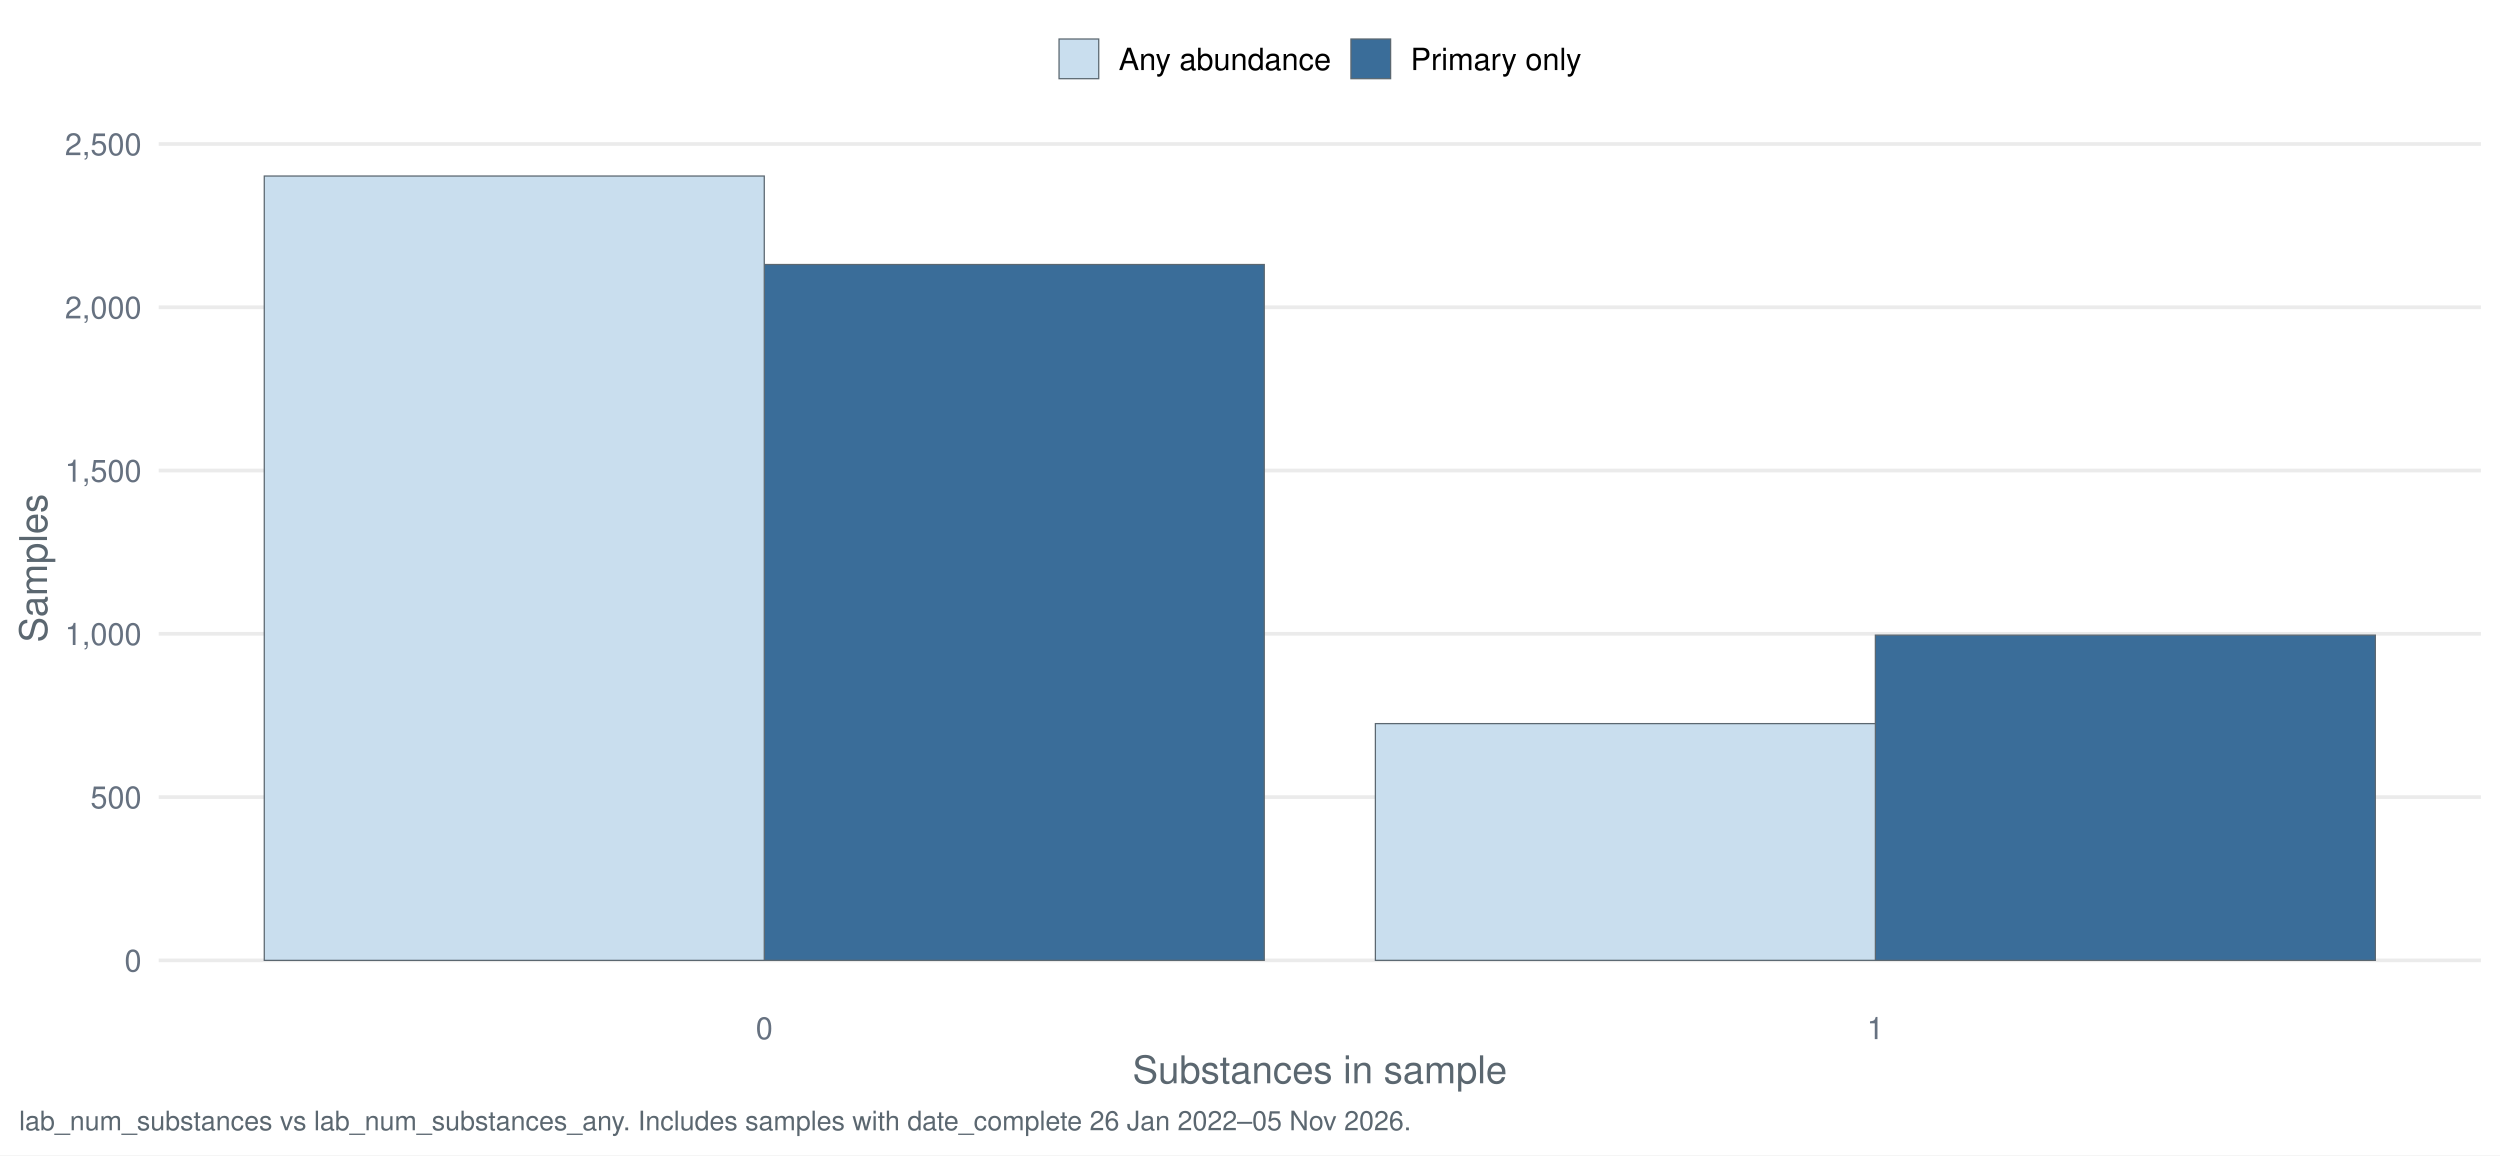
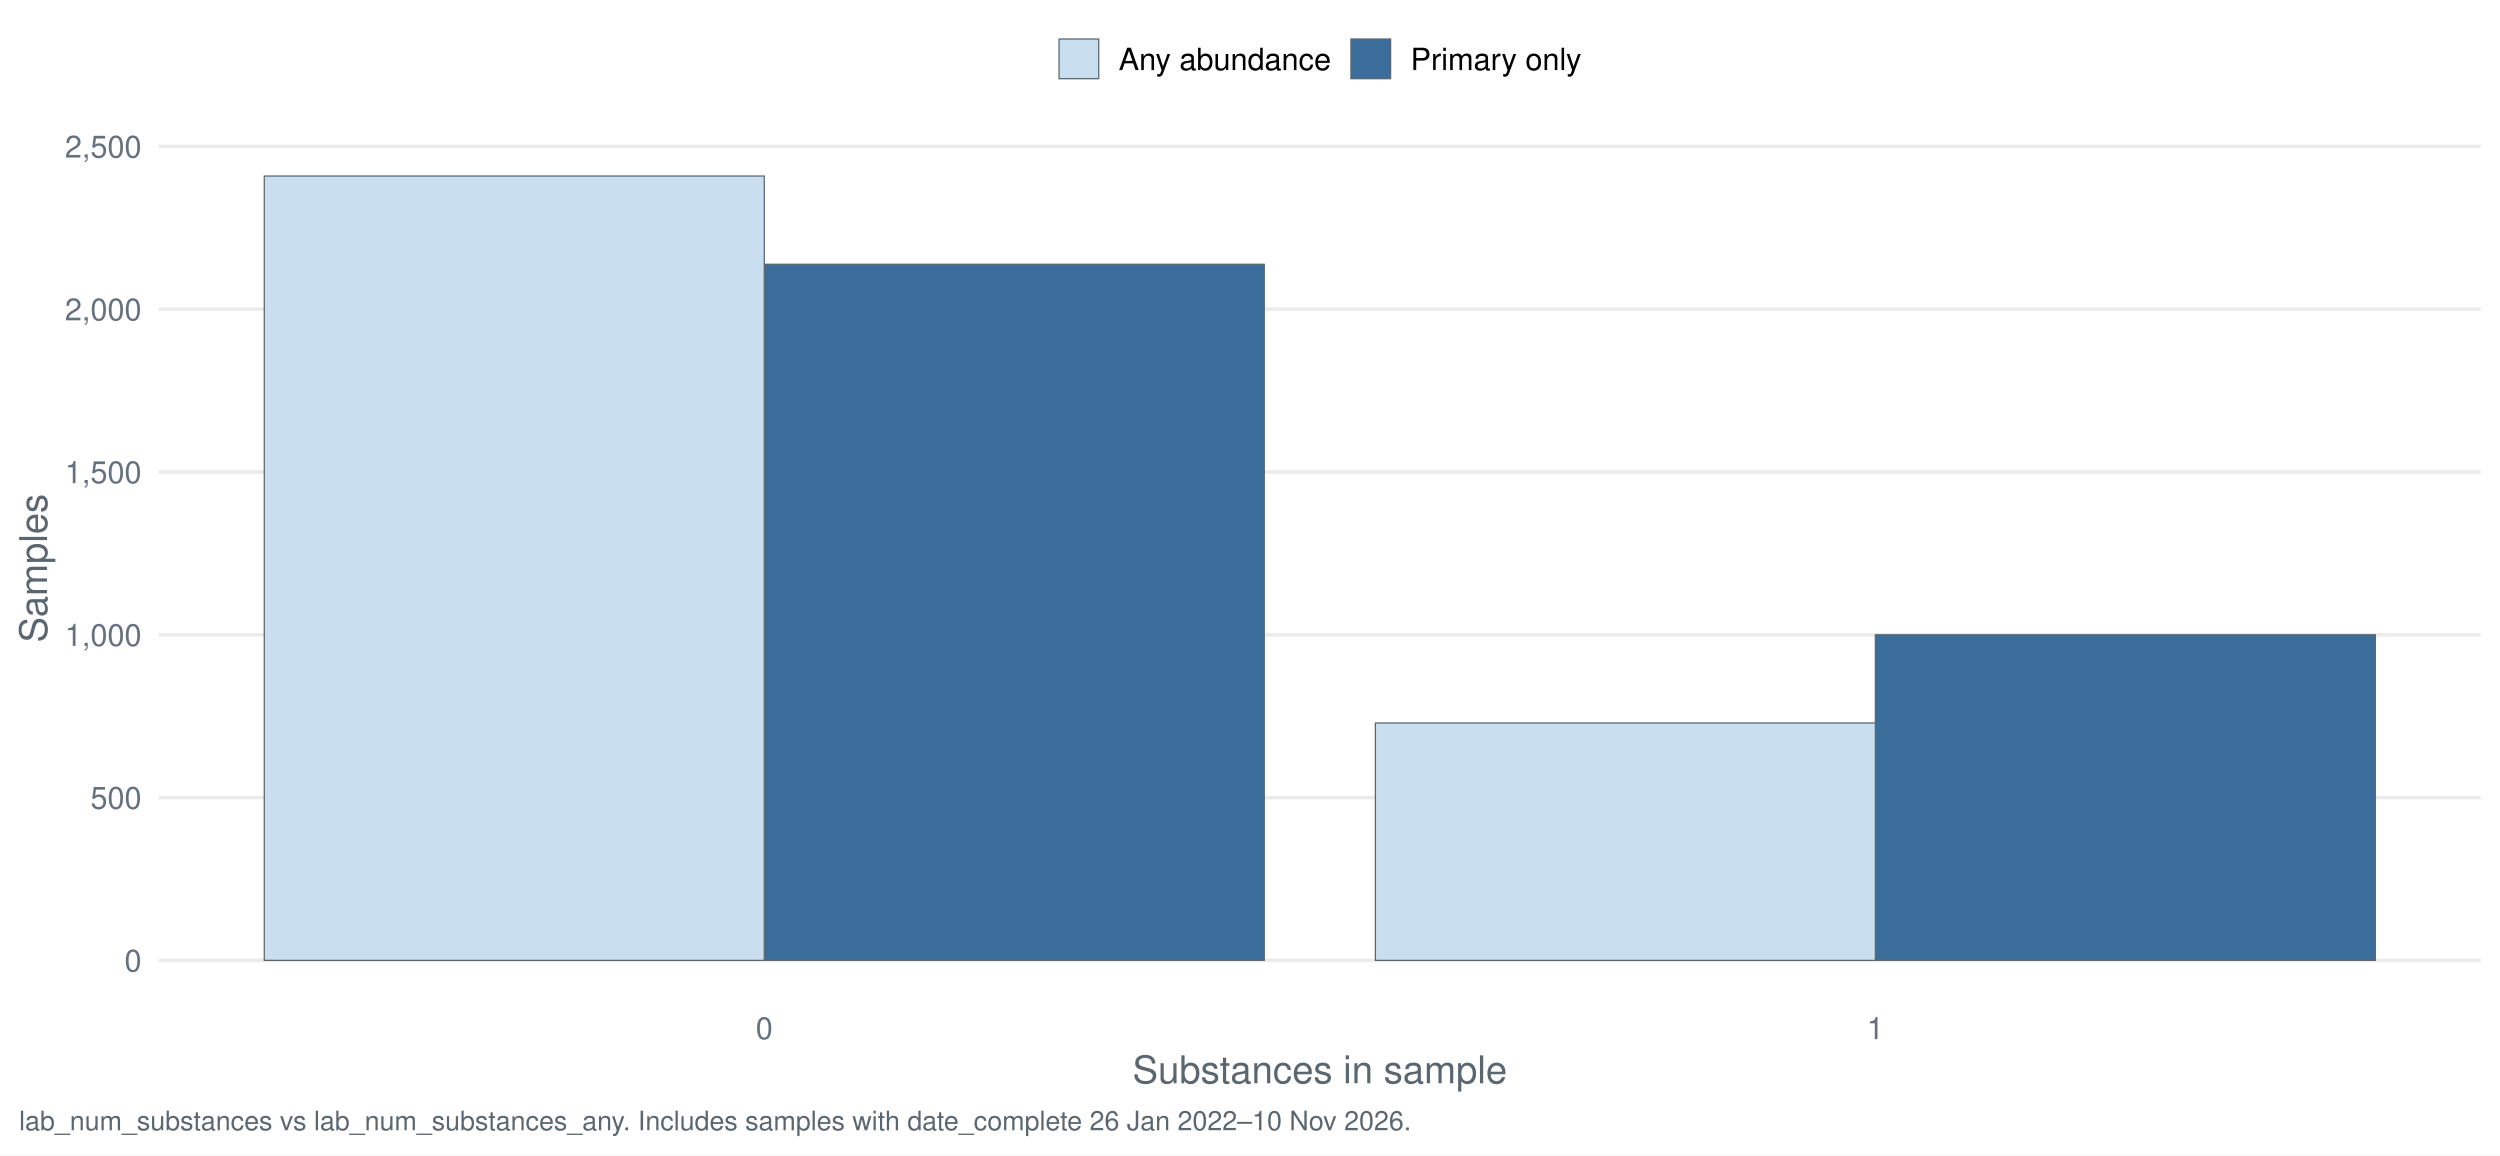
<svg xmlns="http://www.w3.org/2000/svg" width="1044.00pt" height="482.40pt" viewBox="0 0 1044.00 482.40">
  <g class="svglite">
    <defs>
      <style type="text/css">
    .svglite line, .svglite polyline, .svglite polygon, .svglite path, .svglite rect, .svglite circle {
      fill: none;
      stroke: #000000;
      stroke-linecap: round;
      stroke-linejoin: round;
      stroke-miterlimit: 10.00;
    }
    .svglite text {
      white-space: pre;
    }
    .svglite g.glyphgroup path {
      fill: inherit;
      stroke: none;
    }
  </style>
    </defs>
    <rect width="100%" height="100%" style="stroke: none; fill: #FFFFFF;" />
    <defs>
      <clipPath id="cpMC4wMHwxMDQ0LjAwfDAuMDB8NDgyLjQw">
        <rect x="0.00" y="0.00" width="1044.00" height="482.40" />
      </clipPath>
    </defs>
    <g clip-path="url(#cpMC4wMHwxMDQ0LjAwfDAuMDB8NDgyLjQw)">
      <rect x="-0" y="0.00" width="1044.00" height="482.40" style="stroke-width: 1.55; stroke: none; fill: #FFFFFF;" />
    </g>
    <defs>
      <clipPath id="cpNjYuMjh8MTAzNi4wM3w1Ny4xM3w0MTcuNDI=">
        <rect x="66.28" y="57.13" width="969.75" height="360.29" />
      </clipPath>
    </defs>
    <g clip-path="url(#cpNjYuMjh8MTAzNi4wM3w1Ny4xM3w0MTcuNDI=)">
      <polyline points="66.28,401.05 1036.03,401.05 " style="stroke-width: 1.55; stroke: #EBEBEB; stroke-linecap: butt;" />
-       <polyline points="66.28,332.87 1036.03,332.87 " style="stroke-width: 1.55; stroke: #EBEBEB; stroke-linecap: butt;" />
-       <polyline points="66.28,264.68 1036.03,264.68 " style="stroke-width: 1.55; stroke: #EBEBEB; stroke-linecap: butt;" />
-       <polyline points="66.28,196.50 1036.03,196.50 " style="stroke-width: 1.55; stroke: #EBEBEB; stroke-linecap: butt;" />
-       <polyline points="66.28,128.32 1036.03,128.32 " style="stroke-width: 1.55; stroke: #EBEBEB; stroke-linecap: butt;" />
-       <polyline points="66.28,60.14 1036.03,60.14 " style="stroke-width: 1.55; stroke: #EBEBEB; stroke-linecap: butt;" />
-       <rect x="319.16" y="110.46" width="208.80" height="290.58" style="stroke-width: 0.53; stroke: #5B6770; stroke-linecap: butt; stroke-linejoin: miter; fill: #3A6D99;" />
-       <rect x="783.15" y="265.23" width="208.80" height="135.82" style="stroke-width: 0.53; stroke: #5B6770; stroke-linecap: butt; stroke-linejoin: miter; fill: #3A6D99;" />
+       <polyline points="66.28,333.06 1036.03,333.06 " style="stroke-width: 1.55; stroke: #EBEBEB; stroke-linecap: butt;" />
+       <polyline points="66.28,265.08 1036.03,265.08 " style="stroke-width: 1.55; stroke: #EBEBEB; stroke-linecap: butt;" />
+       <polyline points="66.28,197.10 1036.03,197.10 " style="stroke-width: 1.55; stroke: #EBEBEB; stroke-linecap: butt;" />
+       <polyline points="66.28,129.12 1036.03,129.12 " style="stroke-width: 1.55; stroke: #EBEBEB; stroke-linecap: butt;" />
+       <polyline points="66.28,61.13 1036.03,61.13 " style="stroke-width: 1.55; stroke: #EBEBEB; stroke-linecap: butt;" />
+       <rect x="319.16" y="110.35" width="208.80" height="290.69" style="stroke-width: 0.53; stroke: #5B6770; stroke-linecap: butt; stroke-linejoin: miter; fill: #3A6D99;" />
+       <rect x="783.15" y="265.08" width="208.80" height="135.96" style="stroke-width: 0.53; stroke: #5B6770; stroke-linecap: butt; stroke-linejoin: miter; fill: #3A6D99;" />
      <rect x="110.36" y="73.51" width="208.80" height="327.54" style="stroke-width: 0.53; stroke: #5B6770; stroke-linecap: butt; stroke-linejoin: miter; fill: #C9DEEE;" />
-       <rect x="574.36" y="302.18" width="208.80" height="98.86" style="stroke-width: 0.53; stroke: #5B6770; stroke-linecap: butt; stroke-linejoin: miter; fill: #C9DEEE;" />
+       <rect x="574.36" y="301.93" width="208.80" height="99.12" style="stroke-width: 0.53; stroke: #5B6770; stroke-linecap: butt; stroke-linejoin: miter; fill: #C9DEEE;" />
    </g>
    <g clip-path="url(#cpMC4wMHwxMDQ0LjAwfDAuMDB8NDgyLjQw)">
      <text x="59.11" y="405.71" text-anchor="end" style="font-size: 12.80px;fill: #667180; font-family: &quot;Nimbus Sans&quot;;" textLength="7.11px" lengthAdjust="spacingAndGlyphs">0</text>
-       <text x="59.11" y="337.53" text-anchor="end" style="font-size: 12.80px;fill: #667180; font-family: &quot;Nimbus Sans&quot;;" textLength="21.33px" lengthAdjust="spacingAndGlyphs">500</text>
-       <text x="59.11" y="269.35" text-anchor="end" style="font-size: 12.80px;fill: #667180; font-family: &quot;Nimbus Sans&quot;;" textLength="32.00px" lengthAdjust="spacingAndGlyphs">1,000</text>
-       <text x="59.11" y="201.17" text-anchor="end" style="font-size: 12.80px;fill: #667180; font-family: &quot;Nimbus Sans&quot;;" textLength="32.00px" lengthAdjust="spacingAndGlyphs">1,500</text>
-       <text x="59.11" y="132.99" text-anchor="end" style="font-size: 12.80px;fill: #667180; font-family: &quot;Nimbus Sans&quot;;" textLength="32.00px" lengthAdjust="spacingAndGlyphs">2,000</text>
-       <text x="59.11" y="64.81" text-anchor="end" style="font-size: 12.80px;fill: #667180; font-family: &quot;Nimbus Sans&quot;;" textLength="32.00px" lengthAdjust="spacingAndGlyphs">2,500</text>
+       <text x="59.11" y="337.73" text-anchor="end" style="font-size: 12.80px;fill: #667180; font-family: &quot;Nimbus Sans&quot;;" textLength="21.33px" lengthAdjust="spacingAndGlyphs">500</text>
+       <text x="59.11" y="269.75" text-anchor="end" style="font-size: 12.80px;fill: #667180; font-family: &quot;Nimbus Sans&quot;;" textLength="32.00px" lengthAdjust="spacingAndGlyphs">1,000</text>
+       <text x="59.11" y="201.76" text-anchor="end" style="font-size: 12.80px;fill: #667180; font-family: &quot;Nimbus Sans&quot;;" textLength="32.00px" lengthAdjust="spacingAndGlyphs">1,500</text>
+       <text x="59.11" y="133.78" text-anchor="end" style="font-size: 12.80px;fill: #667180; font-family: &quot;Nimbus Sans&quot;;" textLength="32.00px" lengthAdjust="spacingAndGlyphs">2,000</text>
+       <text x="59.11" y="65.80" text-anchor="end" style="font-size: 12.80px;fill: #667180; font-family: &quot;Nimbus Sans&quot;;" textLength="32.00px" lengthAdjust="spacingAndGlyphs">2,500</text>
      <text x="319.16" y="433.93" text-anchor="middle" style="font-size: 12.80px;fill: #667180; font-family: &quot;Nimbus Sans&quot;;" textLength="7.11px" lengthAdjust="spacingAndGlyphs">0</text>
      <text x="783.15" y="433.93" text-anchor="middle" style="font-size: 12.80px;fill: #667180; font-family: &quot;Nimbus Sans&quot;;" textLength="7.11px" lengthAdjust="spacingAndGlyphs">1</text>
      <text x="551.16" y="452.37" text-anchor="middle" style="font-size: 16.00px;fill: #5B6770; font-family: &quot;Nimbus Sans&quot;;" textLength="156.42px" lengthAdjust="spacingAndGlyphs">Substances in sample</text>
      <text transform="translate(19.63,237.28) rotate(-90)" text-anchor="middle" style="font-size: 16.00px;fill: #5B6770; font-family: &quot;Nimbus Sans&quot;;" textLength="62.06px" lengthAdjust="spacingAndGlyphs">Samples</text>
      <rect x="442.26" y="16.29" width="16.57" height="16.57" style="stroke-width: 0.53; stroke: #5B6770; stroke-linecap: butt; stroke-linejoin: miter; fill: #C9DEEE;" />
      <rect x="564.15" y="16.29" width="16.57" height="16.57" style="stroke-width: 0.53; stroke: #5B6770; stroke-linecap: butt; stroke-linejoin: miter; fill: #3A6D99;" />
      <text x="467.16" y="29.25" style="font-size: 12.80px; font-family: &quot;Nimbus Sans&quot;;" textLength="88.67px" lengthAdjust="spacingAndGlyphs">Any abundance</text>
      <text x="589.05" y="29.25" style="font-size: 12.80px; font-family: &quot;Nimbus Sans&quot;;" textLength="71.36px" lengthAdjust="spacingAndGlyphs">Primary only</text>
-       <text x="7.97" y="471.99" style="font-size: 11.20px;fill: #5B6770; font-family: &quot;Nimbus Sans&quot;;" textLength="580.59px" lengthAdjust="spacingAndGlyphs">lab_num_substances vs lab_num_substances_any. Includes samples with date_complete 26 Jan 2022–05 Nov 2026.</text>
+       <text x="7.97" y="471.99" style="font-size: 11.20px;fill: #5B6770; font-family: &quot;Nimbus Sans&quot;;" textLength="580.59px" lengthAdjust="spacingAndGlyphs">lab_num_substances vs lab_num_substances_any. Includes samples with date_complete 26 Jan 2022–10 Nov 2026.</text>
    </g>
  </g>
</svg>
